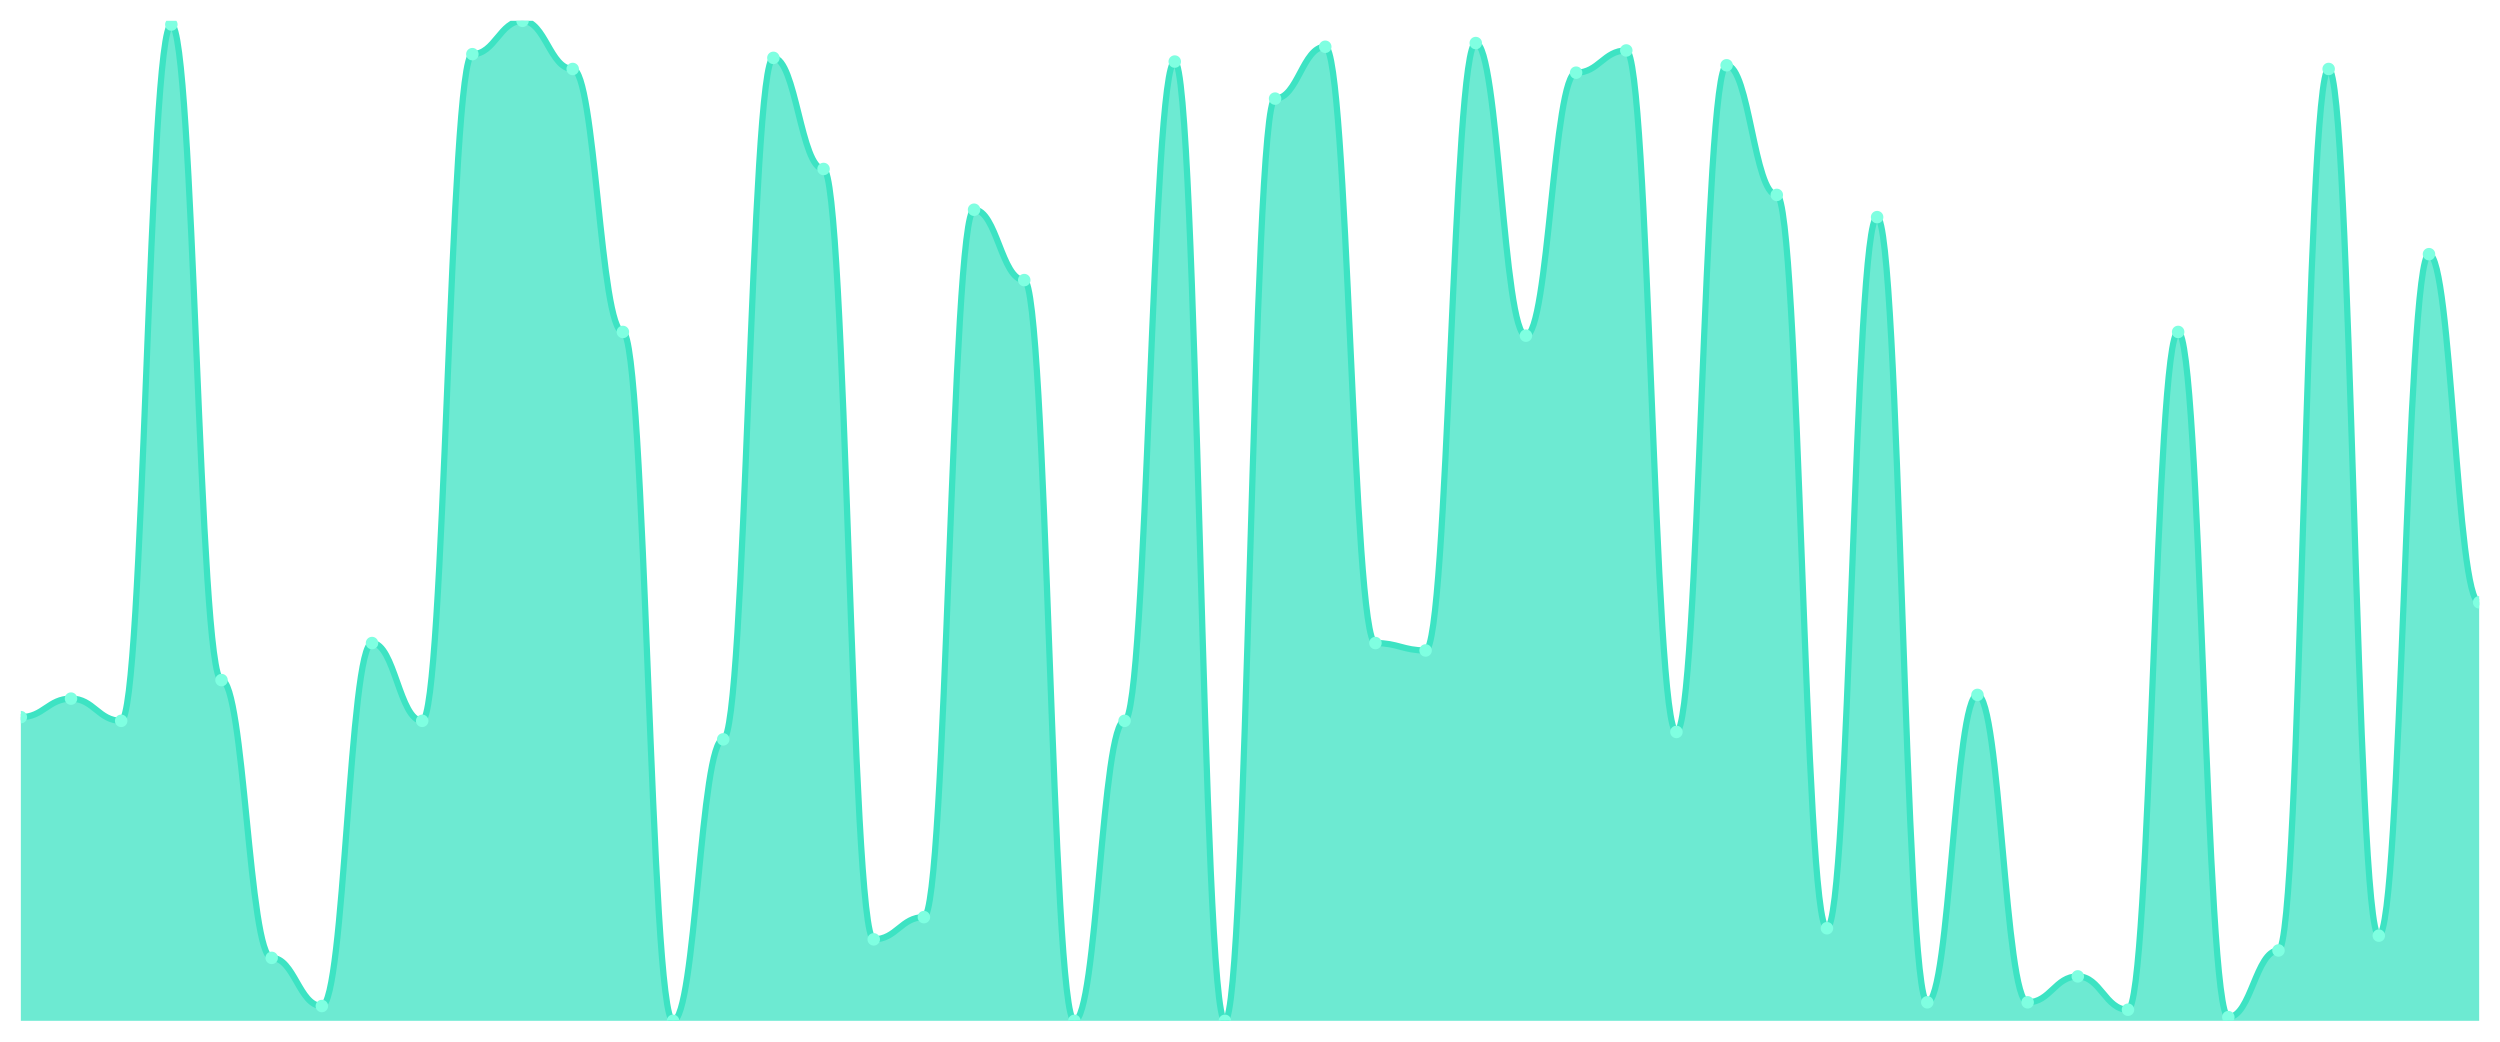
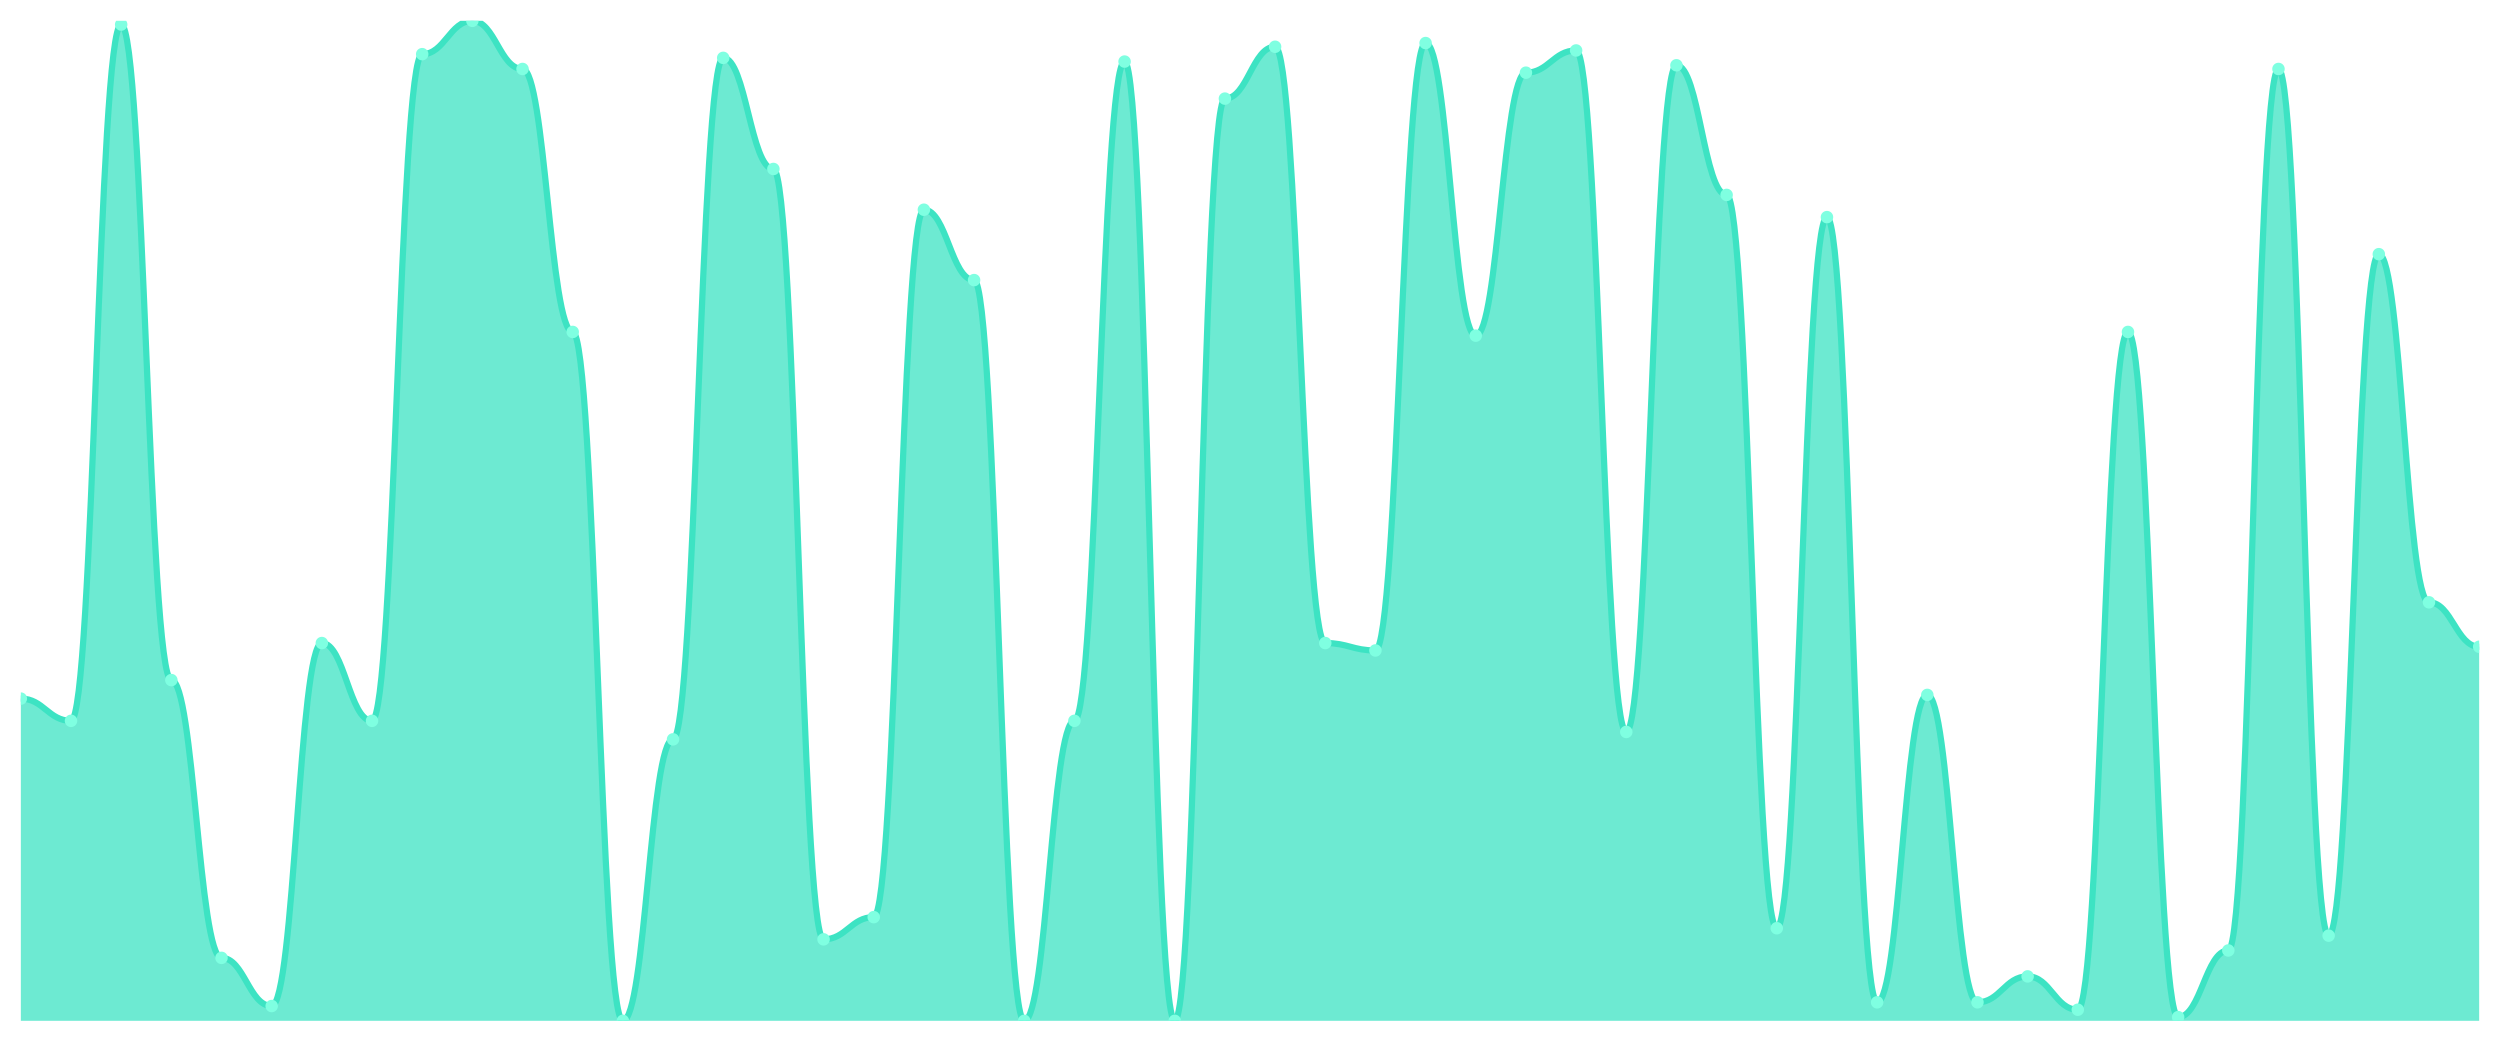
<svg xmlns="http://www.w3.org/2000/svg" viewBox="0 0 1200 500" width="1200" height="500">
  <defs>
    <clipPath id="c">
      <rect x="10" y="10" width="1180" height="480" />
    </clipPath>
  </defs>
  <rect width="1200" height="500" fill="none" />
  <g clip-path="url(#c)">
-     <path d="M 10,490 L 10,344.222 C 20.837,344.222 23.245,335.333 34.082,335.333 C 44.918,335.333 47.327,346 58.163,346 C 69,346 71.408,11.778 82.245,11.778 C 93.082,11.778 95.49,326.444 106.327,326.444 C 117.163,326.444 119.571,459.778 130.408,459.778 C 141.245,459.778 143.653,482.889 154.49,482.889 C 165.327,482.889 167.735,308.667 178.571,308.667 C 189.408,308.667 191.816,346 202.653,346 C 213.49,346 215.898,26 226.735,26 C 237.571,26 239.98,10 250.816,10 C 261.653,10 264.061,33.111 274.898,33.111 C 285.735,33.111 288.143,159.333 298.98,159.333 C 309.816,159.333 312.224,490 323.061,490 C 333.898,490 336.306,354.889 347.143,354.889 C 357.98,354.889 360.388,27.778 371.224,27.778 C 382.061,27.778 384.469,81.111 395.306,81.111 C 406.143,81.111 408.551,450.889 419.388,450.889 C 430.224,450.889 432.633,440.222 443.469,440.222 C 454.306,440.222 456.714,100.667 467.551,100.667 C 478.388,100.667 480.796,134.444 491.633,134.444 C 502.469,134.444 504.878,490 515.714,490 C 526.551,490 528.959,346 539.796,346 C 550.633,346 553.041,29.556 563.878,29.556 C 574.714,29.556 577.122,490 587.959,490 C 598.796,490 601.204,47.333 612.041,47.333 C 622.878,47.333 625.286,22.444 636.122,22.444 C 646.959,22.444 649.367,308.667 660.204,308.667 C 671.041,308.667 673.449,312.222 684.286,312.222 C 695.122,312.222 697.531,20.667 708.367,20.667 C 719.204,20.667 721.612,161.111 732.449,161.111 C 743.286,161.111 745.694,34.889 756.531,34.889 C 767.367,34.889 769.776,24.222 780.612,24.222 C 791.449,24.222 793.857,351.333 804.694,351.333 C 815.531,351.333 817.939,31.333 828.776,31.333 C 839.612,31.333 842.02,93.556 852.857,93.556 C 863.694,93.556 866.102,445.556 876.939,445.556 C 887.776,445.556 890.184,104.222 901.02,104.222 C 911.857,104.222 914.265,481.111 925.102,481.111 C 935.939,481.111 938.347,333.556 949.184,333.556 C 960.02,333.556 962.429,481.111 973.265,481.111 C 984.102,481.111 986.51,468.667 997.347,468.667 C 1008.184,468.667 1010.592,484.667 1021.429,484.667 C 1032.265,484.667 1034.673,159.333 1045.51,159.333 C 1056.347,159.333 1058.755,488.222 1069.592,488.222 C 1080.429,488.222 1082.837,456.222 1093.673,456.222 C 1104.51,456.222 1106.918,33.111 1117.755,33.111 C 1128.592,33.111 1131,449.111 1141.837,449.111 C 1152.673,449.111 1155.082,122 1165.918,122 C 1176.755,122 1179.163,289.111 1190,289.111 L 1190,490 Z" fill="rgba(61,227,195,0.75)" />
-     <path d="M 10,344.222 C 20.837,344.222 23.245,335.333 34.082,335.333 C 44.918,335.333 47.327,346 58.163,346 C 69,346 71.408,11.778 82.245,11.778 C 93.082,11.778 95.49,326.444 106.327,326.444 C 117.163,326.444 119.571,459.778 130.408,459.778 C 141.245,459.778 143.653,482.889 154.49,482.889 C 165.327,482.889 167.735,308.667 178.571,308.667 C 189.408,308.667 191.816,346 202.653,346 C 213.49,346 215.898,26 226.735,26 C 237.571,26 239.98,10 250.816,10 C 261.653,10 264.061,33.111 274.898,33.111 C 285.735,33.111 288.143,159.333 298.98,159.333 C 309.816,159.333 312.224,490 323.061,490 C 333.898,490 336.306,354.889 347.143,354.889 C 357.98,354.889 360.388,27.778 371.224,27.778 C 382.061,27.778 384.469,81.111 395.306,81.111 C 406.143,81.111 408.551,450.889 419.388,450.889 C 430.224,450.889 432.633,440.222 443.469,440.222 C 454.306,440.222 456.714,100.667 467.551,100.667 C 478.388,100.667 480.796,134.444 491.633,134.444 C 502.469,134.444 504.878,490 515.714,490 C 526.551,490 528.959,346 539.796,346 C 550.633,346 553.041,29.556 563.878,29.556 C 574.714,29.556 577.122,490 587.959,490 C 598.796,490 601.204,47.333 612.041,47.333 C 622.878,47.333 625.286,22.444 636.122,22.444 C 646.959,22.444 649.367,308.667 660.204,308.667 C 671.041,308.667 673.449,312.222 684.286,312.222 C 695.122,312.222 697.531,20.667 708.367,20.667 C 719.204,20.667 721.612,161.111 732.449,161.111 C 743.286,161.111 745.694,34.889 756.531,34.889 C 767.367,34.889 769.776,24.222 780.612,24.222 C 791.449,24.222 793.857,351.333 804.694,351.333 C 815.531,351.333 817.939,31.333 828.776,31.333 C 839.612,31.333 842.02,93.556 852.857,93.556 C 863.694,93.556 866.102,445.556 876.939,445.556 C 887.776,445.556 890.184,104.222 901.02,104.222 C 911.857,104.222 914.265,481.111 925.102,481.111 C 935.939,481.111 938.347,333.556 949.184,333.556 C 960.02,333.556 962.429,481.111 973.265,481.111 C 984.102,481.111 986.51,468.667 997.347,468.667 C 1008.184,468.667 1010.592,484.667 1021.429,484.667 C 1032.265,484.667 1034.673,159.333 1045.51,159.333 C 1056.347,159.333 1058.755,488.222 1069.592,488.222 C 1080.429,488.222 1082.837,456.222 1093.673,456.222 C 1104.51,456.222 1106.918,33.111 1117.755,33.111 C 1128.592,33.111 1131,449.111 1141.837,449.111 C 1152.673,449.111 1155.082,122 1165.918,122 C 1176.755,122 1179.163,289.111 1190,289.111" fill="none" stroke="#3de3c3" stroke-width="3" stroke-linecap="round" stroke-linejoin="round" />
-     <circle cx="10" cy="344.222" r="3" fill="#7fffe1" />
-     <circle cx="34.082" cy="335.333" r="3" fill="#7fffe1" />
-     <circle cx="58.163" cy="346" r="3" fill="#7fffe1" />
-     <circle cx="82.245" cy="11.778" r="3" fill="#7fffe1" />
-     <circle cx="106.327" cy="326.444" r="3" fill="#7fffe1" />
-     <circle cx="130.408" cy="459.778" r="3" fill="#7fffe1" />
-     <circle cx="154.49" cy="482.889" r="3" fill="#7fffe1" />
-     <circle cx="178.571" cy="308.667" r="3" fill="#7fffe1" />
-     <circle cx="202.653" cy="346" r="3" fill="#7fffe1" />
-     <circle cx="226.735" cy="26" r="3" fill="#7fffe1" />
-     <circle cx="250.816" cy="10" r="3" fill="#7fffe1" />
-     <circle cx="274.898" cy="33.111" r="3" fill="#7fffe1" />
-     <circle cx="298.98" cy="159.333" r="3" fill="#7fffe1" />
-     <circle cx="323.061" cy="490" r="3" fill="#7fffe1" />
-     <circle cx="347.143" cy="354.889" r="3" fill="#7fffe1" />
-     <circle cx="371.224" cy="27.778" r="3" fill="#7fffe1" />
-     <circle cx="395.306" cy="81.111" r="3" fill="#7fffe1" />
-     <circle cx="419.388" cy="450.889" r="3" fill="#7fffe1" />
-     <circle cx="443.469" cy="440.222" r="3" fill="#7fffe1" />
-     <circle cx="467.551" cy="100.667" r="3" fill="#7fffe1" />
-     <circle cx="491.633" cy="134.444" r="3" fill="#7fffe1" />
-     <circle cx="515.714" cy="490" r="3" fill="#7fffe1" />
-     <circle cx="539.796" cy="346" r="3" fill="#7fffe1" />
-     <circle cx="563.878" cy="29.556" r="3" fill="#7fffe1" />
-     <circle cx="587.959" cy="490" r="3" fill="#7fffe1" />
-     <circle cx="612.041" cy="47.333" r="3" fill="#7fffe1" />
-     <circle cx="636.122" cy="22.444" r="3" fill="#7fffe1" />
-     <circle cx="660.204" cy="308.667" r="3" fill="#7fffe1" />
-     <circle cx="684.286" cy="312.222" r="3" fill="#7fffe1" />
-     <circle cx="708.367" cy="20.667" r="3" fill="#7fffe1" />
-     <circle cx="732.449" cy="161.111" r="3" fill="#7fffe1" />
-     <circle cx="756.531" cy="34.889" r="3" fill="#7fffe1" />
-     <circle cx="780.612" cy="24.222" r="3" fill="#7fffe1" />
-     <circle cx="804.694" cy="351.333" r="3" fill="#7fffe1" />
-     <circle cx="828.776" cy="31.333" r="3" fill="#7fffe1" />
-     <circle cx="852.857" cy="93.556" r="3" fill="#7fffe1" />
-     <circle cx="876.939" cy="445.556" r="3" fill="#7fffe1" />
-     <circle cx="901.02" cy="104.222" r="3" fill="#7fffe1" />
-     <circle cx="925.102" cy="481.111" r="3" fill="#7fffe1" />
-     <circle cx="949.184" cy="333.556" r="3" fill="#7fffe1" />
-     <circle cx="973.265" cy="481.111" r="3" fill="#7fffe1" />
-     <circle cx="997.347" cy="468.667" r="3" fill="#7fffe1" />
-     <circle cx="1021.429" cy="484.667" r="3" fill="#7fffe1" />
-     <circle cx="1045.51" cy="159.333" r="3" fill="#7fffe1" />
-     <circle cx="1069.592" cy="488.222" r="3" fill="#7fffe1" />
-     <circle cx="1093.673" cy="456.222" r="3" fill="#7fffe1" />
-     <circle cx="1117.755" cy="33.111" r="3" fill="#7fffe1" />
-     <circle cx="1141.837" cy="449.111" r="3" fill="#7fffe1" />
-     <circle cx="1165.918" cy="122" r="3" fill="#7fffe1" />
-     <circle cx="1190" cy="289.111" r="3" fill="#7fffe1" />
+     <path d="M 10,490 L 10,335.333 C 20.837,335.333 23.245,346 34.082,346 C 44.918,346 47.327,11.778 58.163,11.778 C 69,11.778 71.408,326.444 82.245,326.444 C 93.082,326.444 95.49,459.778 106.327,459.778 C 117.163,459.778 119.571,482.889 130.408,482.889 C 141.245,482.889 143.653,308.667 154.49,308.667 C 165.327,308.667 167.735,346 178.571,346 C 189.408,346 191.816,26 202.653,26 C 213.49,26 215.898,10 226.735,10 C 237.571,10 239.98,33.111 250.816,33.111 C 261.653,33.111 264.061,159.333 274.898,159.333 C 285.735,159.333 288.143,490 298.98,490 C 309.816,490 312.224,354.889 323.061,354.889 C 333.898,354.889 336.306,27.778 347.143,27.778 C 357.98,27.778 360.388,81.111 371.224,81.111 C 382.061,81.111 384.469,450.889 395.306,450.889 C 406.143,450.889 408.551,440.222 419.388,440.222 C 430.224,440.222 432.633,100.667 443.469,100.667 C 454.306,100.667 456.714,134.444 467.551,134.444 C 478.388,134.444 480.796,490 491.633,490 C 502.469,490 504.878,346 515.714,346 C 526.551,346 528.959,29.556 539.796,29.556 C 550.633,29.556 553.041,490 563.878,490 C 574.714,490 577.122,47.333 587.959,47.333 C 598.796,47.333 601.204,22.444 612.041,22.444 C 622.878,22.444 625.286,308.667 636.122,308.667 C 646.959,308.667 649.367,312.222 660.204,312.222 C 671.041,312.222 673.449,20.667 684.286,20.667 C 695.122,20.667 697.531,161.111 708.367,161.111 C 719.204,161.111 721.612,34.889 732.449,34.889 C 743.286,34.889 745.694,24.222 756.531,24.222 C 767.367,24.222 769.776,351.333 780.612,351.333 C 791.449,351.333 793.857,31.333 804.694,31.333 C 815.531,31.333 817.939,93.556 828.776,93.556 C 839.612,93.556 842.02,445.556 852.857,445.556 C 863.694,445.556 866.102,104.222 876.939,104.222 C 887.776,104.222 890.184,481.111 901.02,481.111 C 911.857,481.111 914.265,333.556 925.102,333.556 C 935.939,333.556 938.347,481.111 949.184,481.111 C 960.02,481.111 962.429,468.667 973.265,468.667 C 984.102,468.667 986.51,484.667 997.347,484.667 C 1008.184,484.667 1010.592,159.333 1021.429,159.333 C 1032.265,159.333 1034.673,488.222 1045.51,488.222 C 1056.347,488.222 1058.755,456.222 1069.592,456.222 C 1080.429,456.222 1082.837,33.111 1093.673,33.111 C 1104.51,33.111 1106.918,449.111 1117.755,449.111 C 1128.592,449.111 1131,122 1141.837,122 C 1152.673,122 1155.082,289.111 1165.918,289.111 C 1176.755,289.111 1179.163,310.444 1190,310.444 L 1190,490 Z" fill="rgba(61,227,195,0.75)" />
+     <path d="M 10,335.333 C 20.837,335.333 23.245,346 34.082,346 C 44.918,346 47.327,11.778 58.163,11.778 C 69,11.778 71.408,326.444 82.245,326.444 C 93.082,326.444 95.49,459.778 106.327,459.778 C 117.163,459.778 119.571,482.889 130.408,482.889 C 141.245,482.889 143.653,308.667 154.49,308.667 C 165.327,308.667 167.735,346 178.571,346 C 189.408,346 191.816,26 202.653,26 C 213.49,26 215.898,10 226.735,10 C 237.571,10 239.98,33.111 250.816,33.111 C 261.653,33.111 264.061,159.333 274.898,159.333 C 285.735,159.333 288.143,490 298.98,490 C 309.816,490 312.224,354.889 323.061,354.889 C 333.898,354.889 336.306,27.778 347.143,27.778 C 357.98,27.778 360.388,81.111 371.224,81.111 C 382.061,81.111 384.469,450.889 395.306,450.889 C 406.143,450.889 408.551,440.222 419.388,440.222 C 430.224,440.222 432.633,100.667 443.469,100.667 C 454.306,100.667 456.714,134.444 467.551,134.444 C 478.388,134.444 480.796,490 491.633,490 C 502.469,490 504.878,346 515.714,346 C 526.551,346 528.959,29.556 539.796,29.556 C 550.633,29.556 553.041,490 563.878,490 C 574.714,490 577.122,47.333 587.959,47.333 C 598.796,47.333 601.204,22.444 612.041,22.444 C 622.878,22.444 625.286,308.667 636.122,308.667 C 646.959,308.667 649.367,312.222 660.204,312.222 C 671.041,312.222 673.449,20.667 684.286,20.667 C 695.122,20.667 697.531,161.111 708.367,161.111 C 719.204,161.111 721.612,34.889 732.449,34.889 C 743.286,34.889 745.694,24.222 756.531,24.222 C 767.367,24.222 769.776,351.333 780.612,351.333 C 791.449,351.333 793.857,31.333 804.694,31.333 C 815.531,31.333 817.939,93.556 828.776,93.556 C 839.612,93.556 842.02,445.556 852.857,445.556 C 863.694,445.556 866.102,104.222 876.939,104.222 C 887.776,104.222 890.184,481.111 901.02,481.111 C 911.857,481.111 914.265,333.556 925.102,333.556 C 935.939,333.556 938.347,481.111 949.184,481.111 C 960.02,481.111 962.429,468.667 973.265,468.667 C 984.102,468.667 986.51,484.667 997.347,484.667 C 1008.184,484.667 1010.592,159.333 1021.429,159.333 C 1032.265,159.333 1034.673,488.222 1045.51,488.222 C 1056.347,488.222 1058.755,456.222 1069.592,456.222 C 1080.429,456.222 1082.837,33.111 1093.673,33.111 C 1104.51,33.111 1106.918,449.111 1117.755,449.111 C 1128.592,449.111 1131,122 1141.837,122 C 1152.673,122 1155.082,289.111 1165.918,289.111 C 1176.755,289.111 1179.163,310.444 1190,310.444" fill="none" stroke="#3de3c3" stroke-width="3" stroke-linecap="round" stroke-linejoin="round" />
+     <circle cx="10" cy="335.333" r="3" fill="#7fffe1" />
+     <circle cx="34.082" cy="346" r="3" fill="#7fffe1" />
+     <circle cx="58.163" cy="11.778" r="3" fill="#7fffe1" />
+     <circle cx="82.245" cy="326.444" r="3" fill="#7fffe1" />
+     <circle cx="106.327" cy="459.778" r="3" fill="#7fffe1" />
+     <circle cx="130.408" cy="482.889" r="3" fill="#7fffe1" />
+     <circle cx="154.49" cy="308.667" r="3" fill="#7fffe1" />
+     <circle cx="178.571" cy="346" r="3" fill="#7fffe1" />
+     <circle cx="202.653" cy="26" r="3" fill="#7fffe1" />
+     <circle cx="226.735" cy="10" r="3" fill="#7fffe1" />
+     <circle cx="250.816" cy="33.111" r="3" fill="#7fffe1" />
+     <circle cx="274.898" cy="159.333" r="3" fill="#7fffe1" />
+     <circle cx="298.98" cy="490" r="3" fill="#7fffe1" />
+     <circle cx="323.061" cy="354.889" r="3" fill="#7fffe1" />
+     <circle cx="347.143" cy="27.778" r="3" fill="#7fffe1" />
+     <circle cx="371.224" cy="81.111" r="3" fill="#7fffe1" />
+     <circle cx="395.306" cy="450.889" r="3" fill="#7fffe1" />
+     <circle cx="419.388" cy="440.222" r="3" fill="#7fffe1" />
+     <circle cx="443.469" cy="100.667" r="3" fill="#7fffe1" />
+     <circle cx="467.551" cy="134.444" r="3" fill="#7fffe1" />
+     <circle cx="491.633" cy="490" r="3" fill="#7fffe1" />
+     <circle cx="515.714" cy="346" r="3" fill="#7fffe1" />
+     <circle cx="539.796" cy="29.556" r="3" fill="#7fffe1" />
+     <circle cx="563.878" cy="490" r="3" fill="#7fffe1" />
+     <circle cx="587.959" cy="47.333" r="3" fill="#7fffe1" />
+     <circle cx="612.041" cy="22.444" r="3" fill="#7fffe1" />
+     <circle cx="636.122" cy="308.667" r="3" fill="#7fffe1" />
+     <circle cx="660.204" cy="312.222" r="3" fill="#7fffe1" />
+     <circle cx="684.286" cy="20.667" r="3" fill="#7fffe1" />
+     <circle cx="708.367" cy="161.111" r="3" fill="#7fffe1" />
+     <circle cx="732.449" cy="34.889" r="3" fill="#7fffe1" />
+     <circle cx="756.531" cy="24.222" r="3" fill="#7fffe1" />
+     <circle cx="780.612" cy="351.333" r="3" fill="#7fffe1" />
+     <circle cx="804.694" cy="31.333" r="3" fill="#7fffe1" />
+     <circle cx="828.776" cy="93.556" r="3" fill="#7fffe1" />
+     <circle cx="852.857" cy="445.556" r="3" fill="#7fffe1" />
+     <circle cx="876.939" cy="104.222" r="3" fill="#7fffe1" />
+     <circle cx="901.02" cy="481.111" r="3" fill="#7fffe1" />
+     <circle cx="925.102" cy="333.556" r="3" fill="#7fffe1" />
+     <circle cx="949.184" cy="481.111" r="3" fill="#7fffe1" />
+     <circle cx="973.265" cy="468.667" r="3" fill="#7fffe1" />
+     <circle cx="997.347" cy="484.667" r="3" fill="#7fffe1" />
+     <circle cx="1021.429" cy="159.333" r="3" fill="#7fffe1" />
+     <circle cx="1045.51" cy="488.222" r="3" fill="#7fffe1" />
+     <circle cx="1069.592" cy="456.222" r="3" fill="#7fffe1" />
+     <circle cx="1093.673" cy="33.111" r="3" fill="#7fffe1" />
+     <circle cx="1117.755" cy="449.111" r="3" fill="#7fffe1" />
+     <circle cx="1141.837" cy="122" r="3" fill="#7fffe1" />
+     <circle cx="1165.918" cy="289.111" r="3" fill="#7fffe1" />
+     <circle cx="1190" cy="310.444" r="3" fill="#7fffe1" />
  </g>
</svg>
